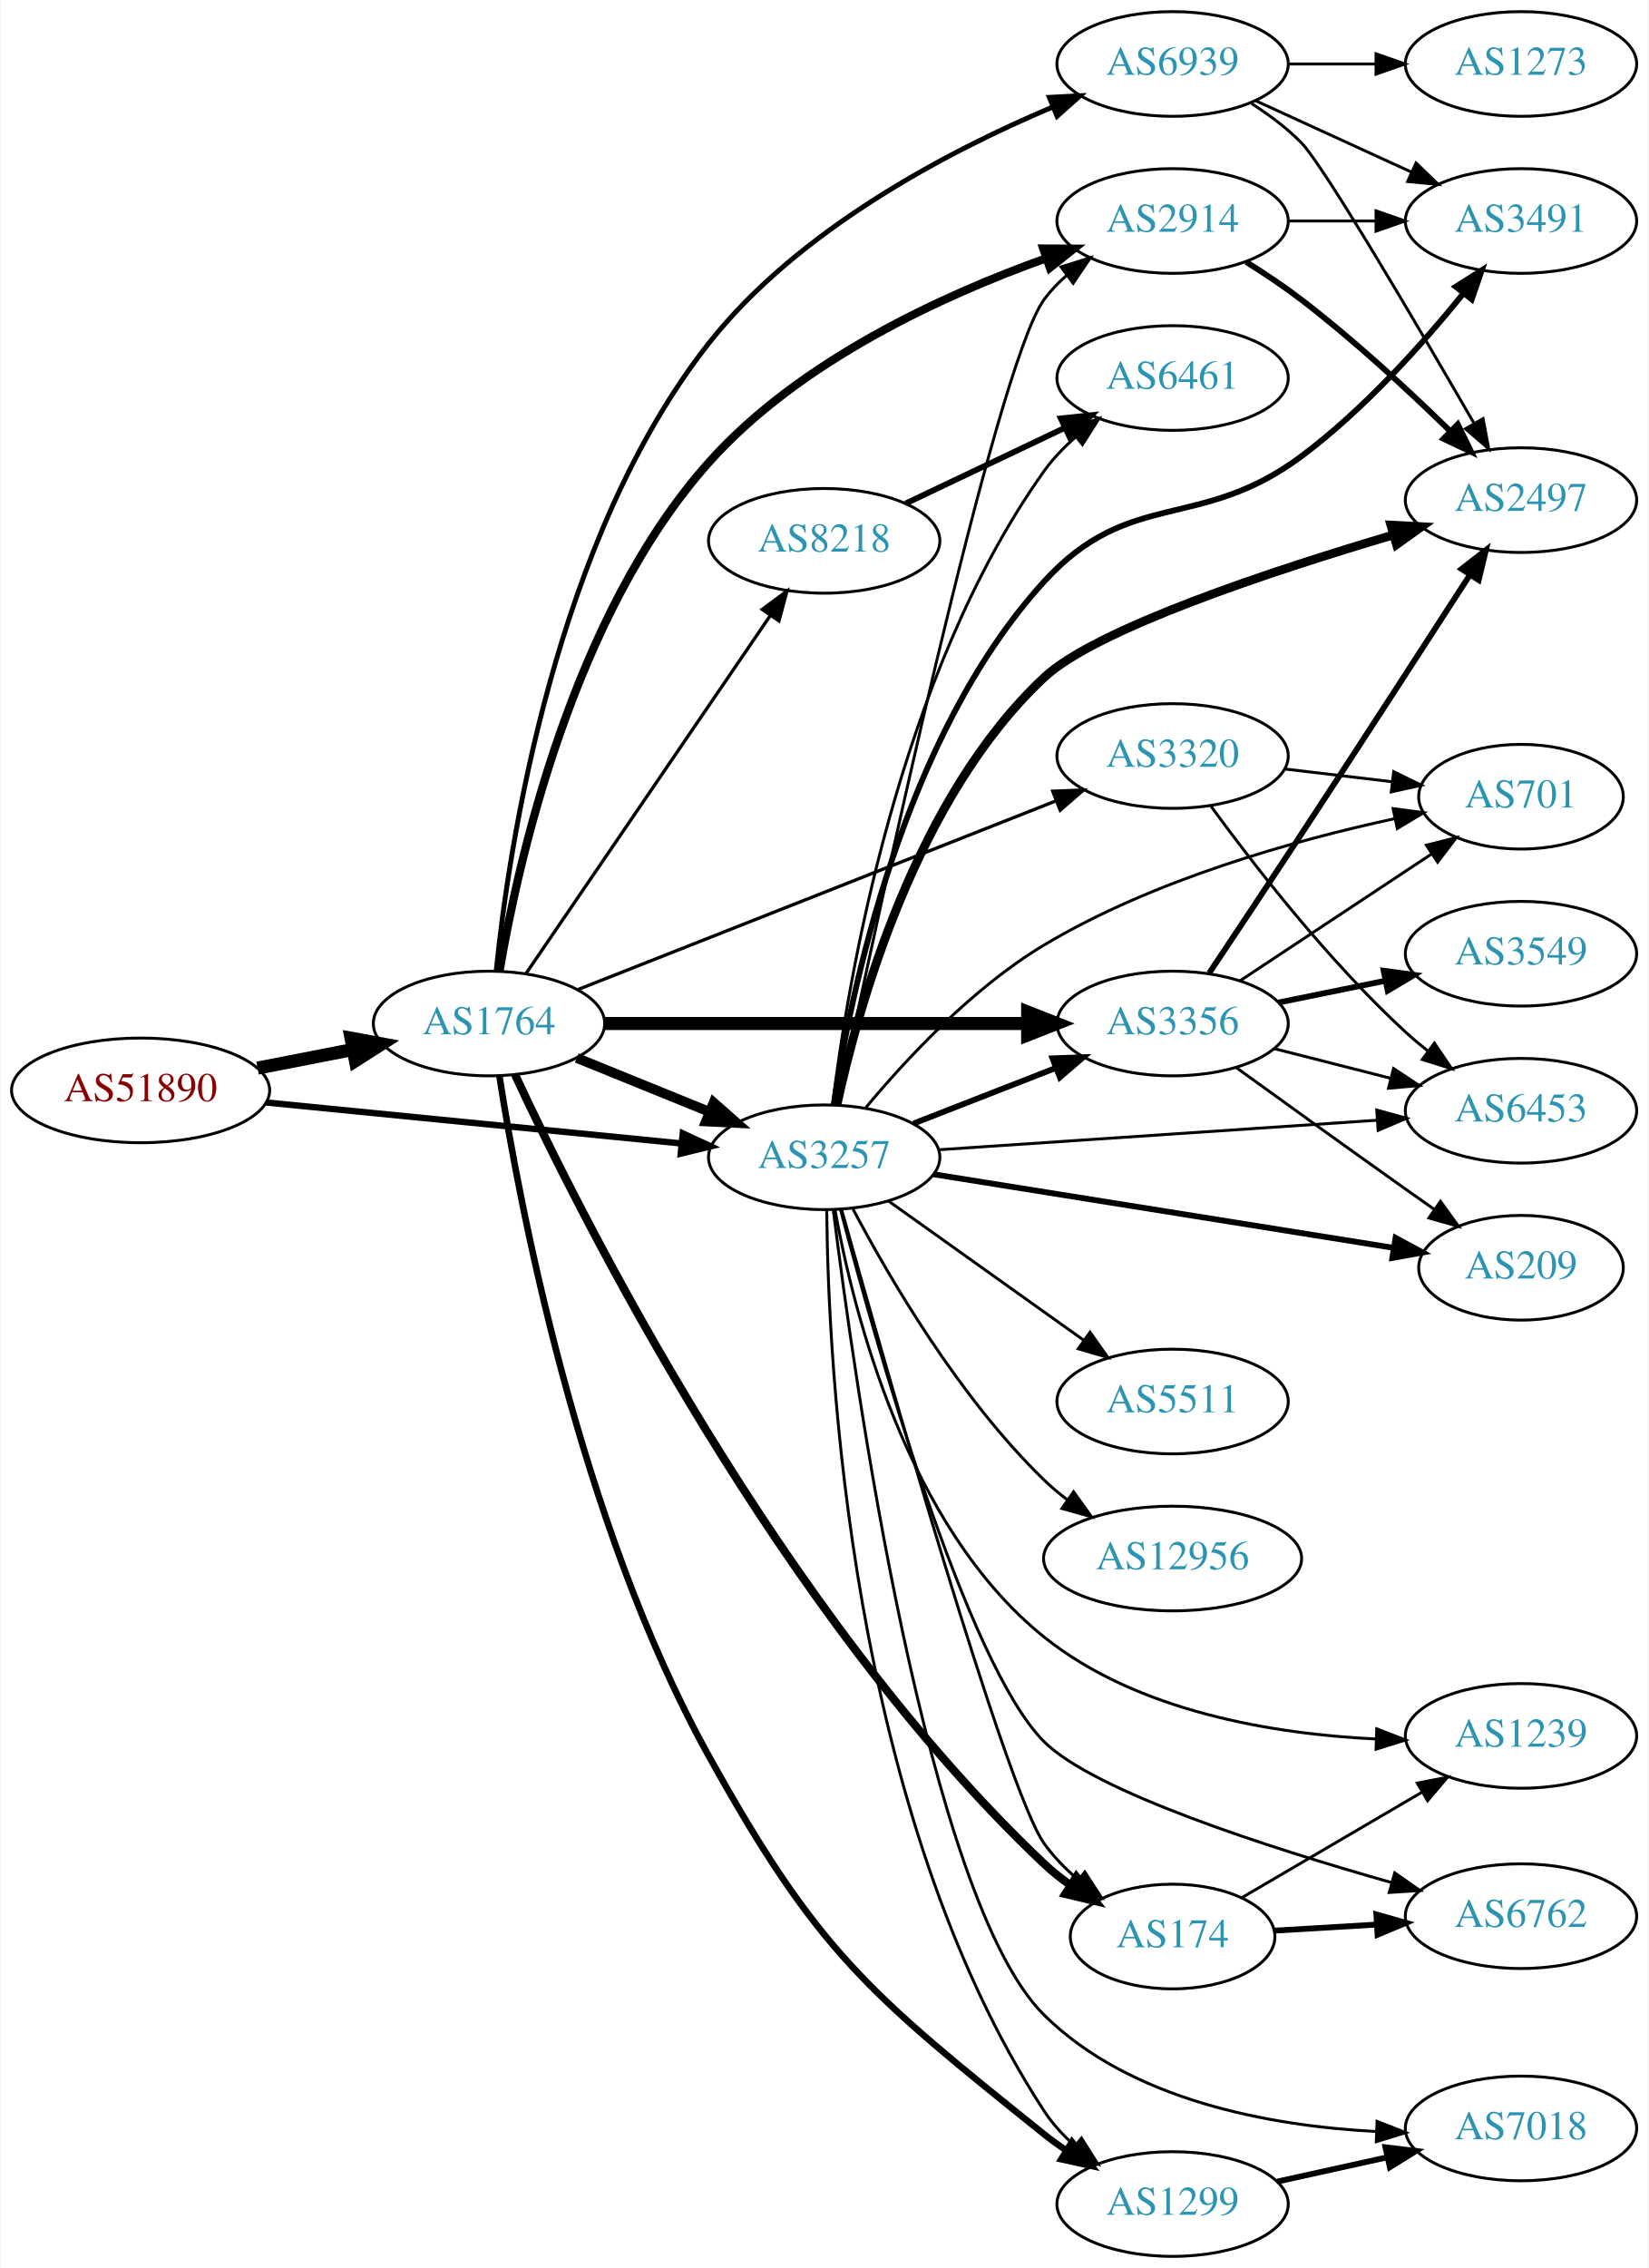
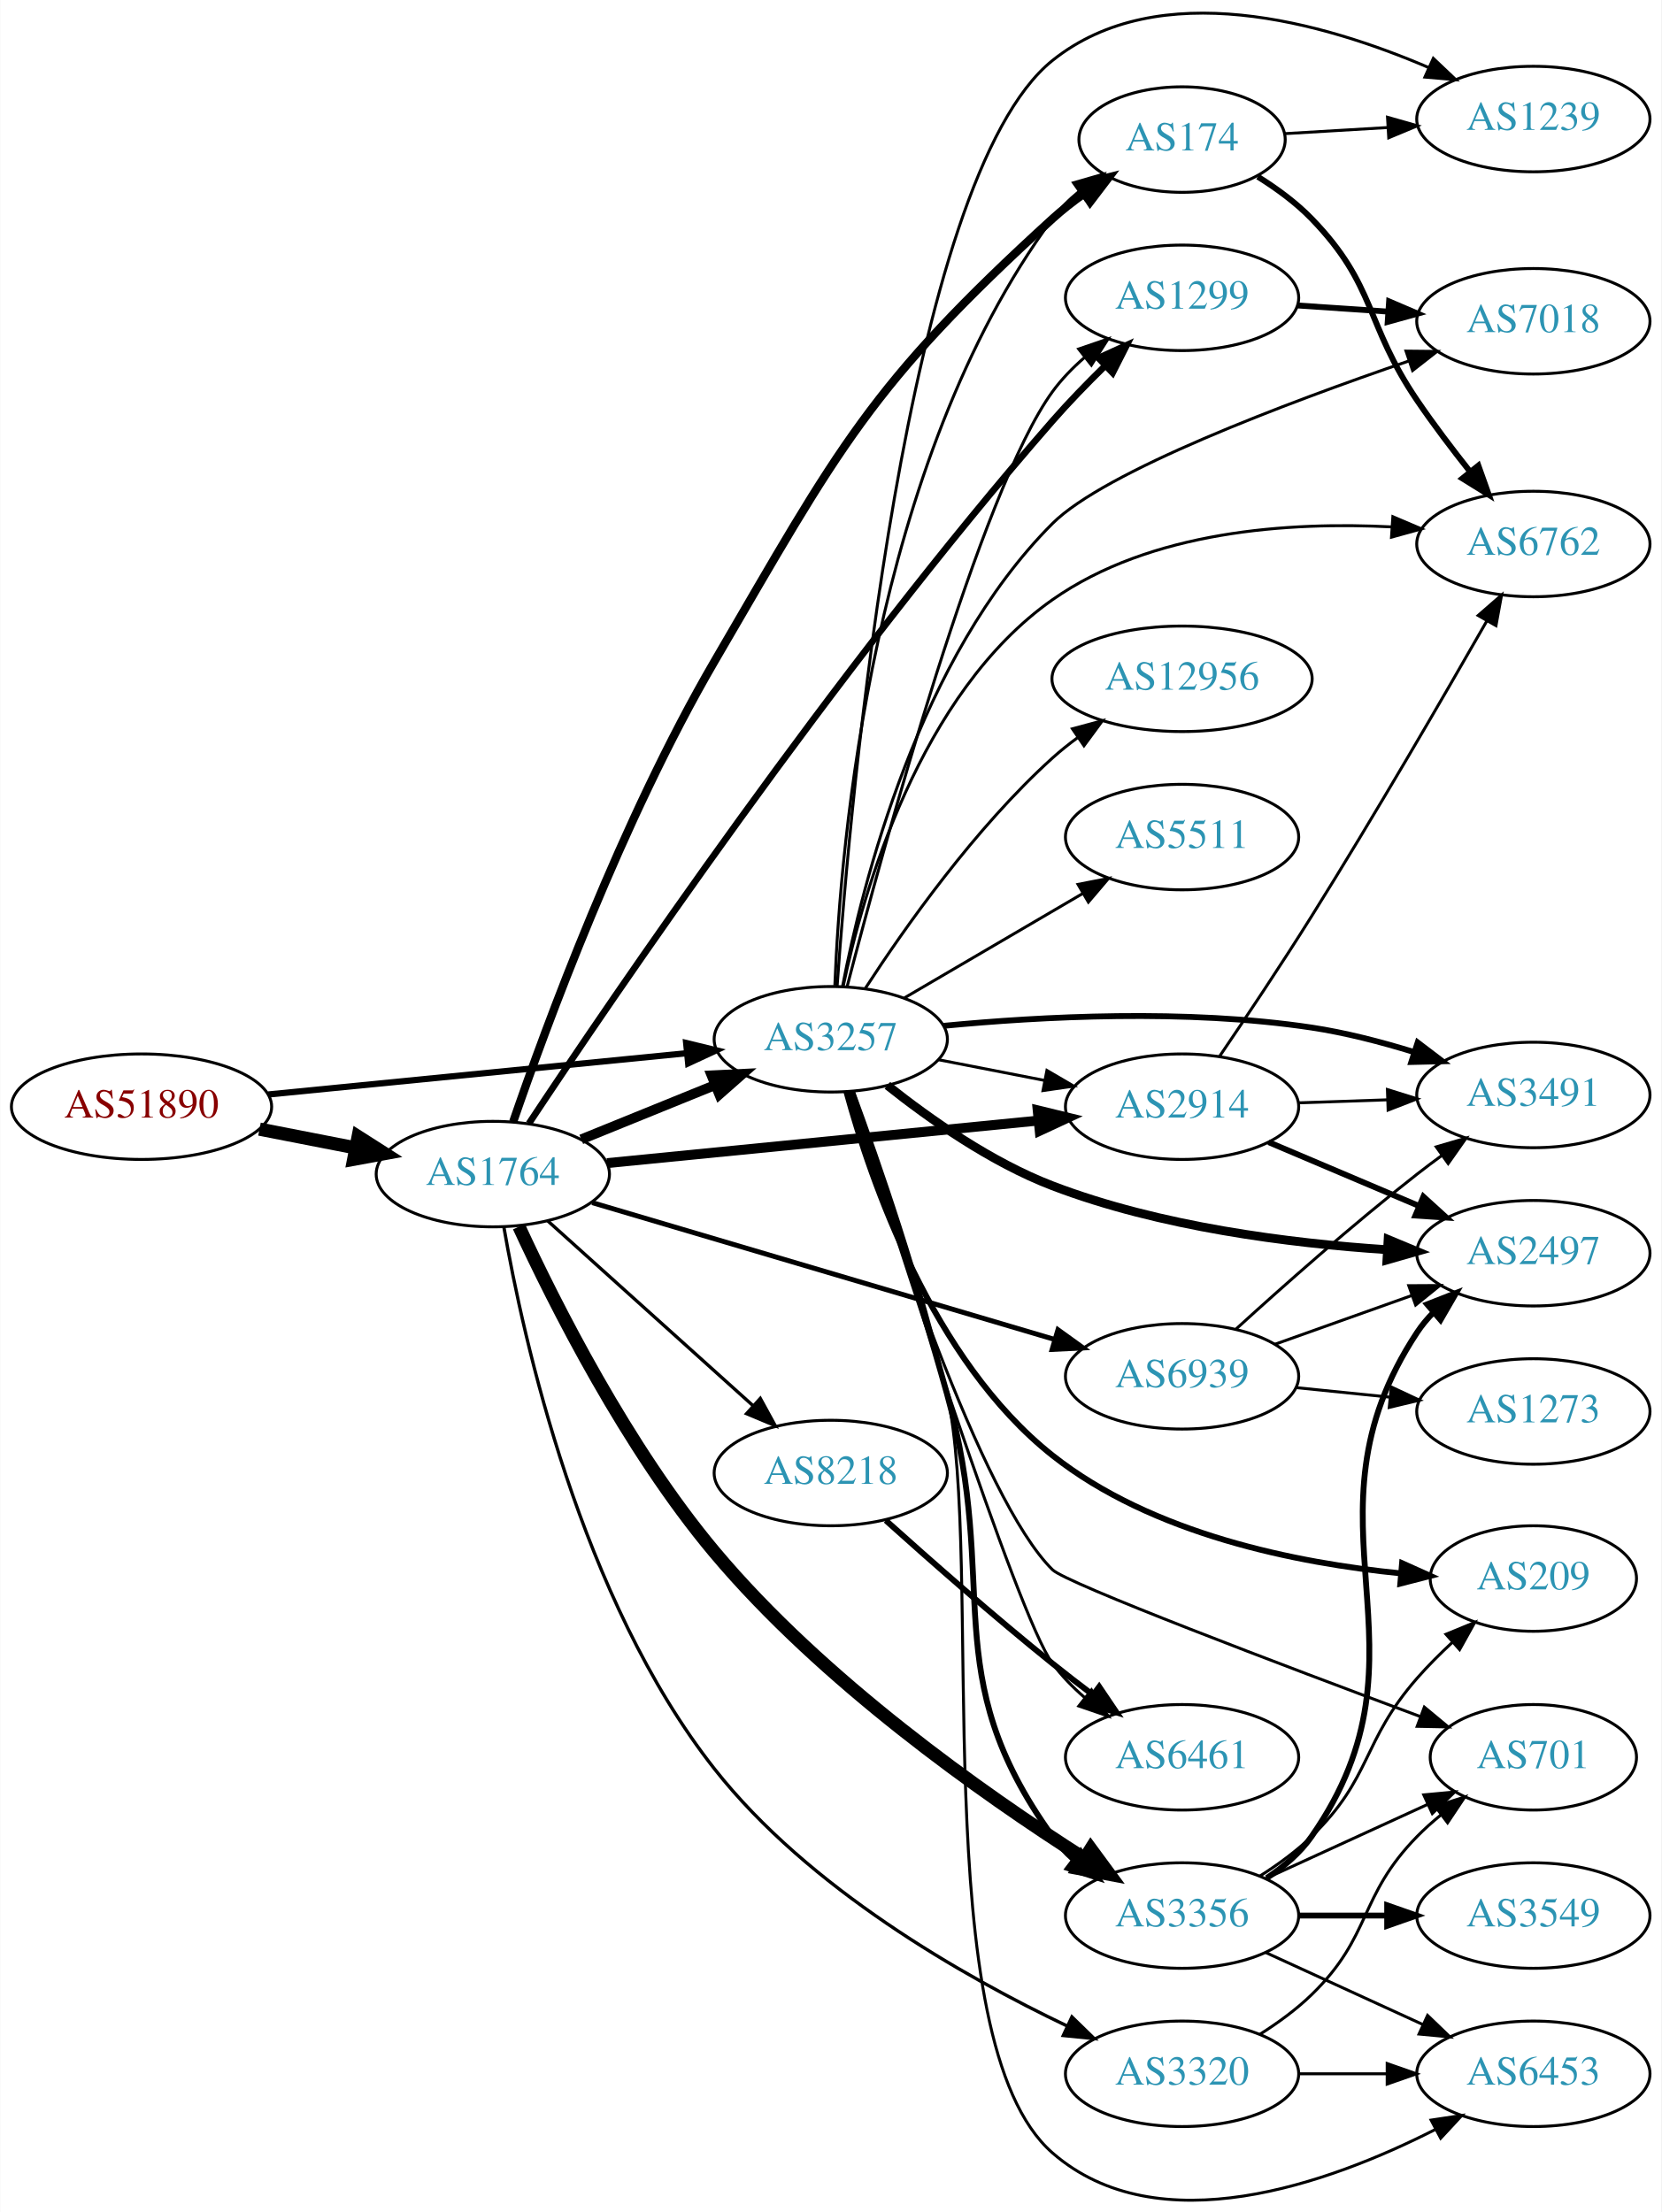
- <svg xmlns="http://www.w3.org/2000/svg" xmlns:xlink="http://www.w3.org/1999/xlink" width="567pt" height="780pt" viewBox="0.00 0.00 566.66 780.00">
-   <g id="graph0" class="graph" transform="scale(1 1) rotate(0) translate(4 776)">
-     <polygon fill="white" stroke="none" points="-4,4 -4,-776 562.663,-776 562.663,4 -4,4" />
+ <svg xmlns="http://www.w3.org/2000/svg" xmlns:xlink="http://www.w3.org/1999/xlink" width="567pt" height="755pt" viewBox="0.00 0.00 566.66 754.78">
+   <g id="graph0" class="graph" transform="scale(1 1) rotate(0) translate(4 750.78)">
+     <polygon fill="white" stroke="none" points="-4,4 -4,-750.78 562.663,-750.78 562.663,4 -4,4" />
    <g id="node1" class="node">
      <g id="a_node1">
        <a xlink:href="/asn/51890" xlink:title="AS51890 ~ Mayr-Melnhof Karton GmbH [AT]">
-           <ellipse fill="#ffffff" stroke="black" cx="44.196" cy="-401" rx="44.393" ry="18" />
-           <text text-anchor="middle" x="44.196" y="-397.3" font-family="Times,serif" font-size="14.00" fill="#880000">AS51890</text>
+           <ellipse fill="#ffffff" stroke="black" cx="44.196" cy="-373.155" rx="44.393" ry="18" />
+           <text text-anchor="middle" x="44.196" y="-369.455" font-family="Times,serif" font-size="14.00" fill="#880000">AS51890</text>
        </a>
      </g>
    </g>
    <g id="node2" class="node">
      <g id="a_node2">
        <a xlink:href="/asn/1764" xlink:title="AS1764 ~ NEXTLAYER-AS [AT]">
-           <ellipse fill="#ffffff" stroke="black" cx="164.039" cy="-424" rx="39.794" ry="18" />
-           <text text-anchor="middle" x="164.039" y="-420.3" font-family="Times,serif" font-size="14.00" fill="#2c94b3">AS1764</text>
+           <ellipse fill="#ffffff" stroke="black" cx="164.039" cy="-350.155" rx="39.794" ry="18" />
+           <text text-anchor="middle" x="164.039" y="-346.455" font-family="Times,serif" font-size="14.00" fill="#2c94b3">AS1764</text>
        </a>
      </g>
    </g>
    <g id="edge1" class="edge">
-       <path fill="none" stroke="black" stroke-width="4.5" d="M84.436,-408.659C94.888,-410.699 106.274,-412.921 117.052,-415.025" />
-       <polygon fill="black" stroke="black" stroke-width="4.5" points="116.58,-418.944 127.149,-416.995 118.089,-411.215 116.58,-418.944" />
+       <path fill="none" stroke="black" stroke-width="4.5" d="M84.436,-365.497C94.888,-363.457 106.274,-361.234 117.052,-359.131" />
+       <polygon fill="black" stroke="black" stroke-width="4.5" points="118.089,-362.94 127.149,-357.16 116.58,-355.211 118.089,-362.94" />
    </g>
    <g id="node3" class="node">
      <g id="a_node3">
        <a xlink:href="/asn/3257" xlink:title="AS3257 ~ GTT [DE]">
-           <ellipse fill="#ffffff" stroke="black" cx="279.332" cy="-378" rx="39.794" ry="18" />
-           <text text-anchor="middle" x="279.332" y="-374.3" font-family="Times,serif" font-size="14.00" fill="#2c94b3">AS3257</text>
+           <ellipse fill="#ffffff" stroke="black" cx="279.332" cy="-396.155" rx="39.794" ry="18" />
+           <text text-anchor="middle" x="279.332" y="-392.455" font-family="Times,serif" font-size="14.00" fill="#2c94b3">AS3257</text>
        </a>
      </g>
    </g>
    <g id="edge2" class="edge">
-       <path fill="none" stroke="black" stroke-width="2.186" d="M87.415,-396.835C127.661,-392.864 188.2,-386.892 230.277,-382.741" />
-       <polygon fill="black" stroke="black" stroke-width="2.186" points="230.678,-386.218 240.286,-381.753 229.991,-379.252 230.678,-386.218" />
-     </g>
-     <g id="edge4" class="edge">
-       <path fill="none" stroke="black" stroke-width="3.375" d="M194.214,-412.154C208.09,-406.52 224.867,-399.708 239.776,-393.654" />
-       <polygon fill="black" stroke="black" stroke-width="3.375" points="241.306,-396.811 249.255,-389.806 238.673,-390.325 241.306,-396.811" />
+       <path fill="none" stroke="black" stroke-width="2.125" d="M87.415,-377.32C127.661,-381.291 188.2,-387.263 230.277,-391.414" />
+       <polygon fill="black" stroke="black" stroke-width="2.125" points="229.991,-394.903 240.286,-392.402 230.678,-387.937 229.991,-394.903" />
+     </g>
+     <g id="edge6" class="edge">
+       <path fill="none" stroke="black" stroke-width="3.375" d="M194.214,-362.001C208.09,-367.635 224.867,-374.447 239.776,-380.501" />
+       <polygon fill="black" stroke="black" stroke-width="3.375" points="238.673,-383.83 249.255,-384.349 241.306,-377.344 238.673,-383.83" />
    </g>
    <g id="node4" class="node">
      <g id="a_node4">
-         <a xlink:href="/asn/8218" xlink:title="AS8218 ~ legacy Neotelecoms [FR]">
-           <ellipse fill="#ffffff" stroke="black" cx="279.332" cy="-590" rx="39.794" ry="18" />
-           <text text-anchor="middle" x="279.332" y="-586.3" font-family="Times,serif" font-size="14.00" fill="#2c94b3">AS8218</text>
+         <a xlink:href="/asn/174" xlink:title="AS174 ~ Cogent Communications [US]">
+           <ellipse fill="#ffffff" stroke="black" cx="399.174" cy="-703.155" rx="35.194" ry="18" />
+           <text text-anchor="middle" x="399.174" y="-699.455" font-family="Times,serif" font-size="14.00" fill="#2c94b3">AS174</text>
        </a>
      </g>
    </g>
    <g id="edge3" class="edge">
-       <path fill="none" stroke="black" stroke-width="1.125" d="M176.736,-441.14C196.665,-470.34 237.309,-529.893 260.698,-564.163" />
-       <polygon fill="black" stroke="black" stroke-width="1.125" points="258,-566.418 266.528,-572.705 263.782,-562.472 258,-566.418" />
+       <path fill="none" stroke="black" stroke-width="2.812" d="M170.976,-367.985C182.138,-400.43 208.003,-470.79 239.685,-525.155 282.199,-598.108 292.548,-619.304 354.978,-676.155 358.305,-679.185 362.015,-682.076 365.825,-684.765" />
+       <polygon fill="black" stroke="black" stroke-width="2.812" points="363.942,-687.716 374.216,-690.303 367.798,-681.873 363.942,-687.716" />
    </g>
    <g id="node5" class="node">
      <g id="a_node5">
-         <a xlink:href="/asn/3356" xlink:title="AS3356 ~ Level 3 Parent, LLC [US]">
-           <ellipse fill="#ffffff" stroke="black" cx="399.174" cy="-424" rx="39.794" ry="18" />
-           <text text-anchor="middle" x="399.174" y="-420.3" font-family="Times,serif" font-size="14.00" fill="#2c94b3">AS3356</text>
-         </a>
-       </g>
-     </g>
-     <g id="edge5" class="edge">
-       <path fill="none" stroke="black" stroke-width="4.5" d="M203.798,-424C243.714,-424 306.032,-424 349.304,-424" />
-       <polygon fill="black" stroke="black" stroke-width="4.5" points="349.322,-427.938 359.322,-424 349.322,-420.063 349.322,-427.938" />
+         <a xlink:href="/asn/1299" xlink:title="AS1299 ~ Telia Carrier [EU]">
+           <ellipse fill="#ffffff" stroke="black" cx="399.174" cy="-649.155" rx="39.794" ry="18" />
+           <text text-anchor="middle" x="399.174" y="-645.455" font-family="Times,serif" font-size="14.00" fill="#2c94b3">AS1299</text>
+         </a>
+       </g>
+     </g>
+     <g id="edge4" class="edge">
+       <path fill="none" stroke="black" stroke-width="2.25" d="M176.356,-367.419C204.492,-409.879 280.705,-522.121 354.978,-607.155 360.494,-613.47 366.79,-619.948 372.838,-625.868" />
+       <polygon fill="black" stroke="black" stroke-width="2.25" points="370.648,-628.617 380.287,-633.013 375.493,-623.565 370.648,-628.617" />
    </g>
    <g id="node6" class="node">
      <g id="a_node6">
-         <a xlink:href="/asn/174" xlink:title="AS174 ~ Cogent Communications [US]">
-           <ellipse fill="#ffffff" stroke="black" cx="399.174" cy="-110" rx="35.194" ry="18" />
-           <text text-anchor="middle" x="399.174" y="-106.3" font-family="Times,serif" font-size="14.00" fill="#2c94b3">AS174</text>
-         </a>
-       </g>
-     </g>
-     <g id="edge6" class="edge">
-       <path fill="none" stroke="black" stroke-width="2.812" d="M172.993,-406.375C195.547,-357.946 264.201,-220.763 354.978,-135 357.722,-132.408 360.783,-129.974 363.973,-127.72" />
-       <polygon fill="black" stroke="black" stroke-width="2.812" points="366.068,-130.534 372.592,-122.186 362.287,-124.643 366.068,-130.534" />
+         <a xlink:href="/asn/3356" xlink:title="AS3356 ~ Level 3 Parent, LLC [US]">
+           <ellipse fill="#ffffff" stroke="black" cx="399.174" cy="-97.155" rx="39.794" ry="18" />
+           <text text-anchor="middle" x="399.174" y="-93.455" font-family="Times,serif" font-size="14.00" fill="#2c94b3">AS3356</text>
+         </a>
+       </g>
+     </g>
+     <g id="edge5" class="edge">
+       <path fill="none" stroke="black" stroke-width="4.5" d="M172.955,-332.233C185.009,-306.118 209.753,-256.839 239.685,-221.155 276.475,-177.296 331.1,-138.782 365.656,-116.738" />
+       <polygon fill="black" stroke="black" stroke-width="4.5" points="368.043,-119.888 374.412,-111.231 363.851,-113.222 368.043,-119.888" />
    </g>
    <g id="node7" class="node">
      <g id="a_node7">
-         <a xlink:href="/asn/2914" xlink:title="AS2914 ~ NTT America, Inc. [US]">
-           <ellipse fill="#ffffff" stroke="black" cx="399.174" cy="-700" rx="39.794" ry="18" />
-           <text text-anchor="middle" x="399.174" y="-696.3" font-family="Times,serif" font-size="14.00" fill="#2c94b3">AS2914</text>
+         <a xlink:href="/asn/8218" xlink:title="AS8218 ~ legacy Neotelecoms [FR]">
+           <ellipse fill="#ffffff" stroke="black" cx="279.332" cy="-248.155" rx="39.794" ry="18" />
+           <text text-anchor="middle" x="279.332" y="-244.455" font-family="Times,serif" font-size="14.00" fill="#2c94b3">AS8218</text>
        </a>
      </g>
    </g>
    <g id="edge7" class="edge">
-       <path fill="none" stroke="black" stroke-width="2.812" d="M167.691,-442.179C173.949,-479.243 192.795,-564.468 239.685,-617 270.88,-651.948 320.328,-674.526 355.694,-687.179" />
-       <polygon fill="black" stroke="black" stroke-width="2.812" points="354.675,-690.529 365.269,-690.486 356.96,-683.913 354.675,-690.529" />
+       <path fill="none" stroke="black" stroke-width="1.125" d="M182.741,-334.218C201.586,-317.251 231.577,-290.25 252.937,-271.018" />
+       <polygon fill="black" stroke="black" stroke-width="1.125" points="255.29,-273.61 260.38,-264.317 250.606,-268.407 255.29,-273.61" />
    </g>
    <g id="node8" class="node">
      <g id="a_node8">
-         <a xlink:href="/asn/1299" xlink:title="AS1299 ~ Telia Carrier [EU]">
-           <ellipse fill="#ffffff" stroke="black" cx="399.174" cy="-18" rx="39.794" ry="18" />
-           <text text-anchor="middle" x="399.174" y="-14.3" font-family="Times,serif" font-size="14.00" fill="#2c94b3">AS1299</text>
+         <a xlink:href="/asn/2914" xlink:title="AS2914 ~ NTT America, Inc. [US]">
+           <ellipse fill="#ffffff" stroke="black" cx="399.174" cy="-373.155" rx="39.794" ry="18" />
+           <text text-anchor="middle" x="399.174" y="-369.455" font-family="Times,serif" font-size="14.00" fill="#2c94b3">AS2914</text>
        </a>
      </g>
    </g>
    <g id="edge8" class="edge">
-       <path fill="none" stroke="black" stroke-width="2.25" d="M167.63,-405.85C174.337,-362.898 194.951,-252.587 239.685,-172 277.166,-104.479 294.745,-90.332 354.978,-42 357.376,-40.075 359.95,-38.219 362.603,-36.45" />
-       <polygon fill="black" stroke="black" stroke-width="2.25" points="364.562,-39.354 371.227,-31.119 360.881,-33.4 364.562,-39.354" />
+       <path fill="none" stroke="black" stroke-width="3.375" d="M203.015,-353.902C243.15,-357.861 306.553,-364.116 350.136,-368.416" />
+       <polygon fill="black" stroke="black" stroke-width="3.375" points="349.919,-371.912 360.214,-369.41 350.606,-364.945 349.919,-371.912" />
    </g>
    <g id="node9" class="node">
      <g id="a_node9">
        <a xlink:href="/asn/6939" xlink:title="AS6939 ~ Hurricane Electric LLC [US]">
-           <ellipse fill="#ffffff" stroke="black" cx="399.174" cy="-754" rx="39.794" ry="18" />
-           <text text-anchor="middle" x="399.174" y="-750.3" font-family="Times,serif" font-size="14.00" fill="#2c94b3">AS6939</text>
+           <ellipse fill="#ffffff" stroke="black" cx="399.174" cy="-281.155" rx="39.794" ry="18" />
+           <text text-anchor="middle" x="399.174" y="-277.455" font-family="Times,serif" font-size="14.00" fill="#2c94b3">AS6939</text>
        </a>
      </g>
    </g>
    <g id="edge9" class="edge">
-       <path fill="none" stroke="black" stroke-width="1.688" d="M166.516,-442.125C170.792,-484.295 186.497,-590.517 239.685,-658 270.447,-697.029 321.793,-723.911 357.68,-739.095" />
-       <polygon fill="black" stroke="black" stroke-width="1.688" points="356.782,-742.51 367.362,-743.068 359.44,-736.034 356.782,-742.51" />
+       <path fill="none" stroke="black" stroke-width="1.688" d="M197.947,-340.416C239.255,-328.19 310.188,-307.196 355.593,-293.758" />
+       <polygon fill="black" stroke="black" stroke-width="1.688" points="356.838,-297.04 365.433,-290.845 354.851,-290.327 356.838,-297.04" />
    </g>
    <g id="node10" class="node">
      <g id="a_node10">
        <a xlink:href="/asn/3320" xlink:title="AS3320 ~ DTAG [DE]">
-           <ellipse fill="#ffffff" stroke="black" cx="399.174" cy="-516" rx="39.794" ry="18" />
-           <text text-anchor="middle" x="399.174" y="-512.3" font-family="Times,serif" font-size="14.00" fill="#2c94b3">AS3320</text>
+           <ellipse fill="#ffffff" stroke="black" cx="399.174" cy="-43.155" rx="39.794" ry="18" />
+           <text text-anchor="middle" x="399.174" y="-39.455" font-family="Times,serif" font-size="14.00" fill="#2c94b3">AS3320</text>
        </a>
      </g>
    </g>
    <g id="edge10" class="edge">
-       <path fill="none" stroke="black" stroke-width="1.125" d="M194.565,-435.652C236.318,-452.128 312.683,-482.264 359.094,-500.578" />
-       <polygon fill="black" stroke="black" stroke-width="1.125" points="357.933,-503.883 368.52,-504.298 360.503,-497.371 357.933,-503.883" />
+       <path fill="none" stroke="black" stroke-width="1.125" d="M167.812,-332.038C174.383,-294.154 193.913,-205.268 239.685,-147.155 271.744,-106.453 324.311,-76.481 360.038,-59.434" />
+       <polygon fill="black" stroke="black" stroke-width="1.125" points="361.597,-62.569 369.186,-55.175 358.643,-56.223 361.597,-62.569" />
+     </g>
+     <g id="edge30" class="edge">
+       <path fill="none" stroke="black" d="M280.714,-414.488C282.585,-462.29 293.391,-592.803 354.978,-676.155 357.52,-679.596 360.644,-682.701 364.039,-685.473" />
+       <polygon fill="black" stroke="black" points="362.126,-688.407 372.307,-691.342 366.178,-682.699 362.126,-688.407" />
+     </g>
+     <g id="edge22" class="edge">
+       <path fill="none" stroke="black" d="M284.952,-414.295C297.05,-460.882 330.421,-583.437 354.978,-617.155 358.058,-621.385 361.861,-625.296 365.922,-628.827" />
+       <polygon fill="black" stroke="black" points="363.906,-631.694 373.928,-635.129 368.235,-626.193 363.906,-631.694" />
+     </g>
+     <g id="edge23" class="edge">
+       <path fill="none" stroke="black" stroke-width="2" d="M286.518,-378.242C294.53,-354.735 308.684,-312.12 318.978,-275.155 337.487,-208.692 314.717,-180.182 354.978,-124.155 356.991,-121.354 359.393,-118.78 362.019,-116.429" />
+       <polygon fill="black" stroke="black" stroke-width="2" points="364.571,-118.884 370.403,-110.038 360.328,-113.317 364.571,-118.884" />
+     </g>
+     <g id="edge32" class="edge">
+       <path fill="none" stroke="black" d="M316.008,-389.192C327.44,-386.961 340.261,-384.458 352.315,-382.106" />
+       <polygon fill="black" stroke="black" points="353.068,-385.525 362.212,-380.174 351.727,-378.655 353.068,-385.525" />
+     </g>
+     <g id="node12" class="node">
+       <g id="a_node12">
+         <a xlink:href="/asn/2497" xlink:title="AS2497 ~ Internet Initiative Japan Inc. [JP]">
+           <ellipse fill="#ffffff" stroke="black" cx="519.017" cy="-323.155" rx="39.794" ry="18" />
+           <text text-anchor="middle" x="519.017" y="-319.455" font-family="Times,serif" font-size="14.00" fill="#2c94b3">AS2497</text>
+         </a>
+       </g>
+     </g>
+     <g id="edge20" class="edge">
+       <path fill="none" stroke="black" stroke-width="3" d="M298.646,-380.424C313.002,-368.994 333.998,-354.176 354.978,-346.155 391.6,-332.154 435.78,-326.554 468.907,-324.371" />
+       <polygon fill="black" stroke="black" stroke-width="3" points="469.468,-327.845 479.25,-323.776 469.066,-320.856 469.468,-327.845" />
+     </g>
+     <g id="node13" class="node">
+       <g id="a_node13">
+         <a xlink:href="/asn/6453" xlink:title="AS6453 ~ TATA COMMUNICATIONS (AMERICA) INC [US]">
+           <ellipse fill="#ffffff" stroke="black" cx="519.017" cy="-43.155" rx="39.794" ry="18" />
+           <text text-anchor="middle" x="519.017" y="-39.455" font-family="Times,serif" font-size="14.00" fill="#2c94b3">AS6453</text>
+         </a>
+       </g>
+     </g>
+     <g id="edge33" class="edge">
+       <path fill="none" stroke="black" d="M287.068,-378.381C295.673,-355.024 310.468,-312.571 318.978,-275.155 331.865,-218.493 311.152,-54.311 354.978,-16.155 391.031,15.233 449.215,-5.672 485.451,-24.098" />
+       <polygon fill="black" stroke="black" points="484.132,-27.359 494.609,-28.939 487.404,-21.171 484.132,-27.359" />
+     </g>
+     <g id="node14" class="node">
+       <g id="a_node14">
+         <a xlink:href="/asn/701" xlink:title="AS701 ~ UUNET [US]">
+           <ellipse fill="#ffffff" stroke="black" cx="519.017" cy="-151.155" rx="35.194" ry="18" />
+           <text text-anchor="middle" x="519.017" y="-147.455" font-family="Times,serif" font-size="14.00" fill="#2c94b3">AS701</text>
+         </a>
+       </g>
+     </g>
+     <g id="edge24" class="edge">
+       <path fill="none" stroke="black" d="M285.72,-378.302C298.333,-337.514 330.556,-239.163 354.978,-215.155 359.71,-210.503 433.813,-182.432 480.469,-165.047" />
+       <polygon fill="black" stroke="black" points="481.821,-168.278 489.973,-161.511 479.381,-161.717 481.821,-168.278" />
+     </g>
+     <g id="node15" class="node">
+       <g id="a_node15">
+         <a xlink:href="/asn/209" xlink:title="AS209 ~ CenturyLink Communications, LLC [US]">
+           <ellipse fill="#ffffff" stroke="black" cx="519.017" cy="-212.155" rx="35.194" ry="18" />
+           <text text-anchor="middle" x="519.017" y="-208.455" font-family="Times,serif" font-size="14.00" fill="#2c94b3">AS209</text>
+         </a>
+       </g>
+     </g>
+     <g id="edge29" class="edge">
+       <path fill="none" stroke="black" stroke-width="2" d="M284.643,-378.299C292.908,-347.999 313.919,-286.649 354.978,-254.155 388.982,-227.245 438.328,-217.419 473.815,-213.914" />
+       <polygon fill="black" stroke="black" stroke-width="2" points="474.227,-217.392 483.891,-213.051 473.629,-210.418 474.227,-217.392" />
+     </g>
+     <g id="node16" class="node">
+       <g id="a_node16">
+         <a xlink:href="/asn/7018" xlink:title="AS7018 ~ AT&amp;T Services, Inc. [US]">
+           <ellipse fill="#ffffff" stroke="black" cx="519.017" cy="-641.155" rx="39.794" ry="18" />
+           <text text-anchor="middle" x="519.017" y="-637.455" font-family="Times,serif" font-size="14.00" fill="#2c94b3">AS7018</text>
+         </a>
+       </g>
+     </g>
+     <g id="edge21" class="edge">
+       <path fill="none" stroke="black" d="M283.331,-414.116C290.048,-449.037 309.431,-526.643 354.978,-572.155 372.779,-589.942 434.511,-613.205 476.692,-627.661" />
+       <polygon fill="black" stroke="black" points="475.569,-630.976 486.164,-630.872 477.817,-624.347 475.569,-630.976" />
+     </g>
+     <g id="node17" class="node">
+       <g id="a_node17">
+         <a xlink:href="/asn/1239" xlink:title="AS1239 ~ Sprint [US]">
+           <ellipse fill="#ffffff" stroke="black" cx="519.017" cy="-710.155" rx="39.794" ry="18" />
+           <text text-anchor="middle" x="519.017" y="-706.455" font-family="Times,serif" font-size="14.00" fill="#2c94b3">AS1239</text>
+         </a>
+       </g>
+     </g>
+     <g id="edge28" class="edge">
+       <path fill="none" stroke="black" d="M281.498,-414.242C286.014,-477.888 304.667,-689.847 354.978,-730.155 391.241,-759.209 447.391,-743.176 483.422,-727.68" />
+       <polygon fill="black" stroke="black" points="484.883,-730.861 492.571,-723.572 482.015,-724.476 484.883,-730.861" />
+     </g>
+     <g id="node18" class="node">
+       <g id="a_node18">
+         <a xlink:href="/asn/6762" xlink:title="AS6762 ~ TELECOM ITALIA SPARKLE S.p.A. [IT]">
+           <ellipse fill="#ffffff" stroke="black" cx="519.017" cy="-565.155" rx="39.794" ry="18" />
+           <text text-anchor="middle" x="519.017" y="-561.455" font-family="Times,serif" font-size="14.00" fill="#2c94b3">AS6762</text>
+         </a>
+       </g>
+     </g>
+     <g id="edge31" class="edge">
+       <path fill="none" stroke="black" d="M283.533,-414.078C290.342,-446.436 309.52,-514.213 354.978,-546.155 388.508,-569.716 435.814,-572.802 470.84,-570.982" />
+       <polygon fill="black" stroke="black" points="471.083,-574.474 480.828,-570.315 470.617,-567.489 471.083,-574.474" />
+     </g>
+     <g id="node19" class="node">
+       <g id="a_node19">
+         <a xlink:href="/asn/3491" xlink:title="AS3491 ~ PCCW Global, Inc. [US]">
+           <ellipse fill="#ffffff" stroke="black" cx="519.017" cy="-377.155" rx="39.794" ry="18" />
+           <text text-anchor="middle" x="519.017" y="-373.455" font-family="Times,serif" font-size="14.00" fill="#2c94b3">AS3491</text>
+         </a>
+       </g>
+     </g>
+     <g id="edge19" class="edge">
+       <path fill="none" stroke="black" stroke-width="2" d="M317.794,-400.741C350.989,-403.934 400.673,-406.584 443.37,-400.155 454.869,-398.424 467.04,-395.272 478.142,-391.845" />
+       <polygon fill="black" stroke="black" stroke-width="2" points="479.554,-395.067 487.988,-388.654 477.396,-388.408 479.554,-395.067" />
+     </g>
+     <g id="node20" class="node">
+       <g id="a_node20">
+         <a xlink:href="/asn/6461" xlink:title="AS6461 ~ Zayo Bandwidth [US]">
+           <ellipse fill="#ffffff" stroke="black" cx="399.174" cy="-151.155" rx="39.794" ry="18" />
+           <text text-anchor="middle" x="399.174" y="-147.455" font-family="Times,serif" font-size="14.00" fill="#2c94b3">AS6461</text>
+         </a>
+       </g>
+     </g>
+     <g id="edge25" class="edge">
+       <path fill="none" stroke="black" d="M285.945,-378.228C301.166,-329.919 342.889,-199.558 354.978,-183.155 358.082,-178.943 361.899,-175.041 365.966,-171.516" />
+       <polygon fill="black" stroke="black" points="368.279,-174.15 373.977,-165.217 363.952,-168.647 368.279,-174.15" />
+     </g>
+     <g id="node21" class="node">
+       <g id="a_node21">
+         <a xlink:href="/asn/12956" xlink:title="AS12956 ~ TELXIUS [ES]">
+           <ellipse fill="#ffffff" stroke="black" cx="399.174" cy="-519.155" rx="44.393" ry="18" />
+           <text text-anchor="middle" x="399.174" y="-515.455" font-family="Times,serif" font-size="14.00" fill="#2c94b3">AS12956</text>
+         </a>
+       </g>
+     </g>
+     <g id="edge26" class="edge">
+       <path fill="none" stroke="black" d="M291.159,-413.598C304.445,-434.069 328.492,-468.248 354.978,-492.155 357.618,-494.538 360.495,-496.839 363.469,-499.025" />
+       <polygon fill="black" stroke="black" points="361.761,-502.097 371.992,-504.851 365.712,-496.318 361.761,-502.097" />
+     </g>
+     <g id="node22" class="node">
+       <g id="a_node22">
+         <a xlink:href="/asn/5511" xlink:title="AS5511 ~ Orange S.A. [FR]">
+           <ellipse fill="#ffffff" stroke="black" cx="399.174" cy="-465.155" rx="39.794" ry="18" />
+           <text text-anchor="middle" x="399.174" y="-461.455" font-family="Times,serif" font-size="14.00" fill="#2c94b3">AS5511</text>
+         </a>
+       </g>
    </g>
    <g id="edge27" class="edge">
-       <path fill="none" stroke="black" stroke-width="2" d="M310.068,-389.608C324.862,-395.382 342.939,-402.439 358.861,-408.654" />
-       <polygon fill="black" stroke="black" stroke-width="2" points="357.859,-412.02 368.447,-412.396 360.404,-405.499 357.859,-412.02" />
-     </g>
-     <g id="edge25" class="edge">
-       <path fill="none" stroke="black" d="M285.323,-360.029C299.839,-308.108 341.842,-160.408 354.978,-142 358.231,-137.442 362.332,-133.262 366.704,-129.535" />
-       <polygon fill="black" stroke="black" points="368.967,-132.209 374.744,-123.328 364.69,-126.668 368.967,-132.209" />
-     </g>
-     <g id="edge29" class="edge">
-       <path fill="none" stroke="black" d="M284.086,-396.087C296.776,-456.68 338.21,-650.002 354.978,-673 357.192,-676.037 359.862,-678.81 362.775,-681.322" />
-       <polygon fill="black" stroke="black" points="360.794,-684.211 370.907,-687.368 364.97,-678.593 360.794,-684.211" />
-     </g>
-     <g id="edge30" class="edge">
-       <path fill="none" stroke="black" d="M280.201,-359.981C280.65,-307.618 287.923,-152.686 354.978,-50 357.839,-45.619 361.518,-41.622 365.521,-38.051" />
-       <polygon fill="black" stroke="black" points="367.835,-40.683 373.485,-31.721 363.479,-35.203 367.835,-40.683" />
+       <path fill="none" stroke="black" d="M304.463,-410.285C322.019,-420.564 345.993,-434.602 365.298,-445.906" />
+       <polygon fill="black" stroke="black" points="363.677,-449.012 374.075,-451.044 367.214,-442.971 363.677,-449.012" />
+     </g>
+     <g id="edge17" class="edge">
+       <path fill="none" stroke="black" d="M434.259,-705.18C445.195,-705.83 457.527,-706.562 469.299,-707.261" />
+       <polygon fill="black" stroke="black" points="469.261,-710.765 479.451,-707.864 469.676,-703.777 469.261,-710.765" />
+     </g>
+     <g id="edge18" class="edge">
+       <path fill="none" stroke="black" stroke-width="2" d="M425.023,-690.479C431.47,-686.46 438.081,-681.62 443.37,-676.155 465.531,-653.26 461.459,-640.509 479.37,-614.155 484.916,-605.995 491.407,-597.441 497.468,-589.804" />
+       <polygon fill="black" stroke="black" stroke-width="2" points="500.257,-591.922 503.811,-581.941 494.808,-587.526 500.257,-591.922" />
+     </g>
+     <g id="edge16" class="edge">
+       <path fill="none" stroke="black" stroke-width="2" d="M438.434,-646.558C448.313,-645.887 459.08,-645.156 469.41,-644.455" />
+       <polygon fill="black" stroke="black" stroke-width="2" points="469.805,-647.936 479.545,-643.767 469.331,-640.952 469.805,-647.936" />
    </g>
    <g id="node11" class="node">
      <g id="a_node11">
-         <a xlink:href="/asn/6461" xlink:title="AS6461 ~ Zayo Bandwidth [US]">
-           <ellipse fill="#ffffff" stroke="black" cx="399.174" cy="-646" rx="39.794" ry="18" />
-           <text text-anchor="middle" x="399.174" y="-642.3" font-family="Times,serif" font-size="14.00" fill="#2c94b3">AS6461</text>
-         </a>
-       </g>
-     </g>
-     <g id="edge28" class="edge">
-       <path fill="none" stroke="black" d="M282.24,-396.263C287.403,-438.301 304.807,-543.689 354.978,-614 358.017,-618.259 361.797,-622.187 365.847,-625.726" />
-       <polygon fill="black" stroke="black" points="363.826,-628.589 373.845,-632.033 368.16,-623.093 363.826,-628.589" />
-     </g>
-     <g id="node12" class="node">
-       <g id="a_node12">
-         <a xlink:href="/asn/3491" xlink:title="AS3491 ~ PCCW Global, Inc. [US]">
-           <ellipse fill="#ffffff" stroke="black" cx="519.017" cy="-700" rx="39.794" ry="18" />
-           <text text-anchor="middle" x="519.017" y="-696.3" font-family="Times,serif" font-size="14.00" fill="#2c94b3">AS3491</text>
-         </a>
-       </g>
-     </g>
-     <g id="edge23" class="edge">
-       <path fill="none" stroke="black" stroke-width="2" d="M282.629,-396.181C288.298,-434.098 306.217,-522.521 354.978,-576 384.413,-608.283 408.315,-592.928 443.37,-619 464.865,-634.986 485.186,-657.73 499.183,-675.049" />
-       <polygon fill="black" stroke="black" stroke-width="2" points="496.573,-677.392 505.523,-683.062 502.063,-673.048 496.573,-677.392" />
-     </g>
-     <g id="node13" class="node">
-       <g id="a_node13">
-         <a xlink:href="/asn/2497" xlink:title="AS2497 ~ Internet Initiative Japan Inc. [JP]">
-           <ellipse fill="#ffffff" stroke="black" cx="519.017" cy="-604" rx="39.794" ry="18" />
-           <text text-anchor="middle" x="519.017" y="-600.3" font-family="Times,serif" font-size="14.00" fill="#2c94b3">AS2497</text>
-         </a>
-       </g>
-     </g>
-     <g id="edge22" class="edge">
-       <path fill="none" stroke="black" stroke-width="3" d="M283.729,-396.05C290.946,-429.57 310.89,-501.764 354.978,-543 372.807,-559.675 433.06,-579.596 475.094,-592.026" />
-       <polygon fill="black" stroke="black" stroke-width="3" points="474.24,-595.423 484.82,-594.866 476.202,-588.704 474.24,-595.423" />
-     </g>
-     <g id="node14" class="node">
-       <g id="a_node14">
-         <a xlink:href="/asn/7018" xlink:title="AS7018 ~ AT&amp;T Services, Inc. [US]">
-           <ellipse fill="#ffffff" stroke="black" cx="519.017" cy="-44" rx="39.794" ry="18" />
-           <text text-anchor="middle" x="519.017" y="-40.3" font-family="Times,serif" font-size="14.00" fill="#2c94b3">AS7018</text>
-         </a>
-       </g>
+         <a xlink:href="/asn/3549" xlink:title="AS3549 ~ Level 3 Parent, LLC [US]">
+           <ellipse fill="#ffffff" stroke="black" cx="519.017" cy="-97.155" rx="39.794" ry="18" />
+           <text text-anchor="middle" x="519.017" y="-93.455" font-family="Times,serif" font-size="14.00" fill="#2c94b3">AS3549</text>
+         </a>
+       </g>
+     </g>
+     <g id="edge11" class="edge">
+       <path fill="none" stroke="black" stroke-width="2" d="M439.087,-97.155C448.64,-97.155 458.99,-97.155 468.952,-97.155" />
+       <polygon fill="black" stroke="black" stroke-width="2" points="469.145,-100.655 479.145,-97.155 469.145,-93.655 469.145,-100.655" />
+     </g>
+     <g id="edge12" class="edge">
+       <path fill="none" stroke="black" stroke-width="2" d="M428.058,-109.958C433.871,-113.782 439.423,-118.498 443.37,-124.155 488.063,-188.204 436.331,-230.984 479.37,-296.155 480.977,-298.588 482.885,-300.867 484.979,-302.987" />
+       <polygon fill="black" stroke="black" stroke-width="2" points="482.785,-305.716 492.65,-309.58 487.347,-300.408 482.785,-305.716" />
+     </g>
+     <g id="edge13" class="edge">
+       <path fill="none" stroke="black" d="M427.803,-84.495C443.76,-77.183 464.031,-67.894 481.313,-59.974" />
+       <polygon fill="black" stroke="black" points="482.928,-63.084 490.561,-55.736 480.012,-56.721 482.928,-63.084" />
+     </g>
+     <g id="edge14" class="edge">
+       <path fill="none" stroke="black" d="M427.803,-109.816C444.219,-117.338 465.201,-126.953 482.798,-135.017" />
+       <polygon fill="black" stroke="black" points="481.626,-138.33 492.175,-139.314 484.542,-131.966 481.626,-138.33" />
+     </g>
+     <g id="edge15" class="edge">
+       <path fill="none" stroke="black" d="M425.703,-110.618C431.866,-114.517 438.168,-119.103 443.37,-124.155 464.064,-144.25 460.38,-156.444 479.37,-178.155 483.047,-182.359 487.233,-186.537 491.458,-190.451" />
+       <polygon fill="black" stroke="black" points="489.208,-193.134 499.008,-197.159 493.858,-187.901 489.208,-193.134" />
    </g>
    <g id="edge34" class="edge">
-       <path fill="none" stroke="black" d="M282.451,-359.991C289.615,-302.173 314.747,-122.71 354.978,-83 384.859,-53.506 432.836,-44.868 469.026,-42.947" />
-       <polygon fill="black" stroke="black" points="469.507,-46.431 479.369,-42.561 469.246,-39.436 469.507,-46.431" />
-     </g>
-     <g id="node15" class="node">
-       <g id="a_node15">
-         <a xlink:href="/asn/701" xlink:title="AS701 ~ UUNET [US]">
-           <ellipse fill="#ffffff" stroke="black" cx="519.017" cy="-502" rx="35.194" ry="18" />
-           <text text-anchor="middle" x="519.017" y="-498.3" font-family="Times,serif" font-size="14.00" fill="#2c94b3">AS701</text>
-         </a>
-       </g>
+       <path fill="none" stroke="black" stroke-width="2" d="M298.093,-231.988C313.008,-218.583 335.021,-199.195 354.978,-183.155 359.343,-179.647 364.034,-176.026 368.66,-172.537" />
+       <polygon fill="black" stroke="black" stroke-width="2" points="370.9,-175.233 376.829,-166.453 366.719,-169.618 370.9,-175.233" />
    </g>
    <g id="edge35" class="edge">
-       <path fill="none" stroke="black" d="M293.448,-394.821C307.148,-411.325 330.083,-436.121 354.978,-451 392.584,-473.476 441.076,-486.994 475.369,-494.409" />
-       <polygon fill="black" stroke="black" points="475.026,-497.912 485.529,-496.517 476.449,-491.058 475.026,-497.912" />
-     </g>
-     <g id="node17" class="node">
-       <g id="a_node17">
-         <a xlink:href="/asn/6453" xlink:title="AS6453 ~ TATA COMMUNICATIONS (AMERICA) INC [US]">
-           <ellipse fill="#ffffff" stroke="black" cx="519.017" cy="-394" rx="39.794" ry="18" />
-           <text text-anchor="middle" x="519.017" y="-390.3" font-family="Times,serif" font-size="14.00" fill="#2c94b3">AS6453</text>
-         </a>
-       </g>
-     </g>
-     <g id="edge26" class="edge">
-       <path fill="none" stroke="black" d="M318.784,-380.588C359.862,-383.354 425.062,-387.743 469.607,-390.741" />
-       <polygon fill="black" stroke="black" points="469.407,-394.236 479.62,-391.415 469.877,-387.251 469.407,-394.236" />
-     </g>
-     <g id="node18" class="node">
-       <g id="a_node18">
-         <a xlink:href="/asn/209" xlink:title="AS209 ~ CenturyLink Communications, LLC [US]">
-           <ellipse fill="#ffffff" stroke="black" cx="519.017" cy="-340" rx="35.194" ry="18" />
-           <text text-anchor="middle" x="519.017" y="-336.3" font-family="Times,serif" font-size="14.00" fill="#2c94b3">AS209</text>
-         </a>
-       </g>
-     </g>
-     <g id="edge33" class="edge">
-       <path fill="none" stroke="black" stroke-width="2" d="M316.949,-372.146C359.595,-365.328 429.948,-354.08 475.115,-346.859" />
-       <polygon fill="black" stroke="black" stroke-width="2" points="475.865,-350.284 485.187,-345.249 474.76,-343.371 475.865,-350.284" />
-     </g>
-     <g id="node19" class="node">
-       <g id="a_node19">
-         <a xlink:href="/asn/1239" xlink:title="AS1239 ~ Sprint [US]">
-           <ellipse fill="#ffffff" stroke="black" cx="519.017" cy="-179" rx="39.794" ry="18" />
-           <text text-anchor="middle" x="519.017" y="-175.3" font-family="Times,serif" font-size="14.00" fill="#2c94b3">AS1239</text>
-         </a>
-       </g>
-     </g>
-     <g id="edge31" class="edge">
-       <path fill="none" stroke="black" d="M283.067,-359.836C289.248,-325.463 307.633,-250.956 354.978,-213 387.112,-187.239 433.961,-179.619 469.203,-177.928" />
-       <polygon fill="black" stroke="black" points="469.398,-181.423 479.274,-177.589 469.162,-174.427 469.398,-181.423" />
-     </g>
-     <g id="node20" class="node">
-       <g id="a_node20">
-         <a xlink:href="/asn/6762" xlink:title="AS6762 ~ TELECOM ITALIA SPARKLE S.p.A. [IT]">
-           <ellipse fill="#ffffff" stroke="black" cx="519.017" cy="-117" rx="39.794" ry="18" />
-           <text text-anchor="middle" x="519.017" y="-113.3" font-family="Times,serif" font-size="14.00" fill="#2c94b3">AS6762</text>
-         </a>
-       </g>
-     </g>
-     <g id="edge24" class="edge">
-       <path fill="none" stroke="black" d="M284.907,-360.132C296.5,-316.076 328.024,-203.874 354.978,-177 372.181,-159.848 432.289,-140.525 474.495,-128.554" />
-       <polygon fill="black" stroke="black" points="475.581,-131.885 484.269,-125.822 473.696,-125.143 475.581,-131.885" />
-     </g>
-     <g id="node21" class="node">
-       <g id="a_node21">
-         <a xlink:href="/asn/5511" xlink:title="AS5511 ~ Orange S.A. [FR]">
-           <ellipse fill="#ffffff" stroke="black" cx="399.174" cy="-294" rx="39.794" ry="18" />
-           <text text-anchor="middle" x="399.174" y="-290.3" font-family="Times,serif" font-size="14.00" fill="#2c94b3">AS5511</text>
-         </a>
-       </g>
-     </g>
-     <g id="edge32" class="edge">
-       <path fill="none" stroke="black" d="M301.399,-362.982C320.135,-349.627 347.726,-329.96 368.659,-315.039" />
-       <polygon fill="black" stroke="black" points="370.78,-317.825 376.891,-309.171 366.717,-312.125 370.78,-317.825" />
-     </g>
-     <g id="node22" class="node">
-       <g id="a_node22">
-         <a xlink:href="/asn/12956" xlink:title="AS12956 ~ TELXIUS [ES]">
-           <ellipse fill="#ffffff" stroke="black" cx="399.174" cy="-240" rx="44.393" ry="18" />
-           <text text-anchor="middle" x="399.174" y="-236.3" font-family="Times,serif" font-size="14.00" fill="#2c94b3">AS12956</text>
-         </a>
-       </g>
+       <path fill="none" stroke="black" stroke-width="2" d="M428.701,-361.052C444.075,-354.528 463.251,-346.392 479.889,-339.333" />
+       <polygon fill="black" stroke="black" stroke-width="2" points="481.506,-342.449 489.345,-335.321 478.772,-336.005 481.506,-342.449" />
+     </g>
+     <g id="edge37" class="edge">
+       <path fill="none" stroke="black" d="M411.987,-390.367C420.821,-403.372 433.095,-421.728 443.37,-438.155 464.871,-472.529 488.369,-513.033 503.144,-538.893" />
+       <polygon fill="black" stroke="black" points="500.182,-540.763 508.174,-547.719 506.264,-537.298 500.182,-540.763" />
    </g>
    <g id="edge36" class="edge">
-       <path fill="none" stroke="black" d="M289.248,-360.18C301.61,-336.749 325.765,-295.253 354.978,-267 357.469,-264.591 360.21,-262.286 363.065,-260.111" />
-       <polygon fill="black" stroke="black" points="365.119,-262.946 371.304,-254.344 361.105,-257.211 365.119,-262.946" />
-     </g>
-     <g id="edge11" class="edge">
-       <path fill="none" stroke="black" stroke-width="2" d="M307.367,-602.848C323.535,-610.531 344.287,-620.392 361.871,-628.748" />
-       <polygon fill="black" stroke="black" stroke-width="2" points="360.73,-632.081 371.265,-633.212 363.735,-625.759 360.73,-632.081" />
-     </g>
-     <g id="edge16" class="edge">
-       <path fill="none" stroke="black" stroke-width="2" d="M411.776,-441.347C420.502,-454.421 432.733,-472.805 443.37,-489 463.442,-519.561 486.303,-554.851 501.378,-578.192" />
-       <polygon fill="black" stroke="black" stroke-width="2" points="498.581,-580.314 506.945,-586.817 504.462,-576.517 498.581,-580.314" />
-     </g>
-     <g id="edge15" class="edge">
-       <path fill="none" stroke="black" d="M422.339,-438.671C441.008,-451.028 467.872,-468.809 488.385,-482.387" />
-       <polygon fill="black" stroke="black" points="486.474,-485.319 496.745,-487.92 490.338,-479.482 486.474,-485.319" />
-     </g>
-     <g id="node16" class="node">
-       <g id="a_node16">
-         <a xlink:href="/asn/3549" xlink:title="AS3549 ~ Level 3 Parent, LLC [US]">
-           <ellipse fill="#ffffff" stroke="black" cx="519.017" cy="-448" rx="39.794" ry="18" />
-           <text text-anchor="middle" x="519.017" y="-444.3" font-family="Times,serif" font-size="14.00" fill="#2c94b3">AS3549</text>
-         </a>
-       </g>
-     </g>
-     <g id="edge17" class="edge">
-       <path fill="none" stroke="black" stroke-width="2" d="M435.531,-431.201C447.077,-433.552 460.069,-436.198 472.267,-438.683" />
-       <polygon fill="black" stroke="black" stroke-width="2" points="471.78,-442.155 482.278,-440.721 473.177,-435.296 471.78,-442.155" />
-     </g>
-     <g id="edge18" class="edge">
-       <path fill="none" stroke="black" d="M434.259,-415.323C446.718,-412.151 460.99,-408.518 474.18,-405.16" />
-       <polygon fill="black" stroke="black" points="475.181,-408.517 484.008,-402.658 473.454,-401.733 475.181,-408.517" />
-     </g>
-     <g id="edge19" class="edge">
-       <path fill="none" stroke="black" d="M420.96,-408.919C436.901,-397.382 459.472,-381.111 479.37,-367 482.583,-364.722 485.954,-362.346 489.31,-359.989" />
-       <polygon fill="black" stroke="black" points="491.337,-362.842 497.521,-354.239 487.322,-357.108 491.337,-362.842" />
-     </g>
-     <g id="edge20" class="edge">
-       <path fill="none" stroke="black" d="M422.895,-123.304C440.527,-133.628 465.22,-148.086 485.028,-159.684" />
-       <polygon fill="black" stroke="black" points="483.344,-162.754 493.743,-164.787 486.882,-156.714 483.344,-162.754" />
-     </g>
-     <g id="edge21" class="edge">
-       <path fill="none" stroke="black" stroke-width="2" d="M434.259,-112.025C445.195,-112.674 457.527,-113.407 469.299,-114.106" />
-       <polygon fill="black" stroke="black" stroke-width="2" points="469.261,-117.61 479.451,-114.709 469.676,-110.622 469.261,-117.61" />
-     </g>
-     <g id="edge12" class="edge">
-       <path fill="none" stroke="black" d="M439.087,-700C448.64,-700 458.99,-700 468.952,-700" />
-       <polygon fill="black" stroke="black" points="469.145,-703.5 479.145,-700 469.145,-696.5 469.145,-703.5" />
-     </g>
-     <g id="edge13" class="edge">
-       <path fill="none" stroke="black" stroke-width="2" d="M424.476,-685.921C430.787,-681.967 437.467,-677.51 443.37,-673 461.474,-659.169 480.301,-641.742 494.519,-627.861" />
-       <polygon fill="black" stroke="black" stroke-width="2" points="497.255,-630.078 501.909,-620.561 492.335,-625.098 497.255,-630.078" />
-     </g>
-     <g id="edge14" class="edge">
-       <path fill="none" stroke="black" stroke-width="2" d="M435.212,-25.73C447.096,-28.353 460.541,-31.319 473.088,-34.087" />
-       <polygon fill="black" stroke="black" stroke-width="2" points="472.391,-37.518 482.911,-36.254 473.9,-30.682 472.391,-37.518" />
+       <path fill="none" stroke="black" d="M438.76,-374.465C448.527,-374.797 459.143,-375.157 469.337,-375.503" />
+       <polygon fill="black" stroke="black" points="469.231,-379.001 479.344,-375.843 469.468,-372.005 469.231,-379.001" />
+     </g>
+     <g id="edge40" class="edge">
+       <path fill="none" stroke="black" d="M430.828,-292.081C445.038,-297.145 462.121,-303.234 477.386,-308.674" />
+       <polygon fill="black" stroke="black" points="476.512,-312.078 487.107,-312.139 478.862,-305.485 476.512,-312.078" />
    </g>
    <g id="edge39" class="edge">
-       <path fill="none" stroke="black" d="M427.803,-741.339C443.76,-734.027 464.031,-724.739 481.313,-716.819" />
-       <polygon fill="black" stroke="black" points="482.928,-719.929 490.561,-712.581 480.012,-713.565 482.928,-719.929" />
-     </g>
-     <g id="edge38" class="edge">
-       <path fill="none" stroke="black" d="M426.305,-740.403C432.318,-736.561 438.401,-732.036 443.37,-727 451.069,-719.2 483.294,-664.287 502.799,-630.524" />
-       <polygon fill="black" stroke="black" points="505.971,-632.03 507.932,-621.619 499.906,-628.535 505.971,-632.03" />
+       <path fill="none" stroke="black" d="M417.642,-297.334C433.39,-311.686 457.385,-332.977 479.37,-350.155 482.097,-352.286 484.978,-354.449 487.886,-356.576" />
+       <polygon fill="black" stroke="black" points="485.885,-359.448 496.055,-362.418 489.957,-353.754 485.885,-359.448" />
    </g>
    <g id="node23" class="node">
      <g id="a_node23">
        <a xlink:href="/asn/1273" xlink:title="AS1273 ~ Vodafone Group PLC [EU]">
-           <ellipse fill="#ffffff" stroke="black" cx="519.017" cy="-754" rx="39.794" ry="18" />
-           <text text-anchor="middle" x="519.017" y="-750.3" font-family="Times,serif" font-size="14.00" fill="#2c94b3">AS1273</text>
-         </a>
-       </g>
-     </g>
-     <g id="edge37" class="edge">
-       <path fill="none" stroke="black" d="M439.087,-754C448.64,-754 458.99,-754 468.952,-754" />
-       <polygon fill="black" stroke="black" points="469.145,-757.5 479.145,-754 469.145,-750.5 469.145,-757.5" />
+           <ellipse fill="#ffffff" stroke="black" cx="519.017" cy="-269.155" rx="39.794" ry="18" />
+           <text text-anchor="middle" x="519.017" y="-265.455" font-family="Times,serif" font-size="14.00" fill="#2c94b3">AS1273</text>
+         </a>
+       </g>
+     </g>
+     <g id="edge38" class="edge">
+       <path fill="none" stroke="black" d="M438.109,-277.292C448.307,-276.254 459.469,-275.117 470.131,-274.031" />
+       <polygon fill="black" stroke="black" points="470.559,-277.506 480.153,-273.011 469.85,-270.542 470.559,-277.506" />
+     </g>
+     <g id="edge42" class="edge">
+       <path fill="none" stroke="black" d="M439.087,-43.155C448.64,-43.155 458.99,-43.155 468.952,-43.155" />
+       <polygon fill="black" stroke="black" points="469.145,-46.655 479.145,-43.155 469.145,-39.655 469.145,-46.655" />
    </g>
    <g id="edge41" class="edge">
-       <path fill="none" stroke="black" d="M437.784,-511.532C449.454,-510.145 462.413,-508.606 474.452,-507.176" />
-       <polygon fill="black" stroke="black" points="475.223,-510.609 484.74,-505.953 474.397,-503.658 475.223,-510.609" />
-     </g>
-     <g id="edge40" class="edge">
-       <path fill="none" stroke="black" d="M412.396,-498.69C426.996,-478.688 452.8,-445.4 479.37,-421 481.782,-418.786 484.383,-416.604 487.056,-414.499" />
-       <polygon fill="black" stroke="black" points="489.24,-417.236 495.172,-408.458 485.061,-411.621 489.24,-417.236" />
+       <path fill="none" stroke="black" d="M425.703,-56.618C431.866,-60.517 438.168,-65.103 443.37,-70.155 464.064,-90.25 459.198,-103.538 479.37,-124.155 481.849,-126.689 484.596,-129.138 487.448,-131.459" />
+       <polygon fill="black" stroke="black" points="485.54,-134.404 495.634,-137.624 489.751,-128.812 485.54,-134.404" />
    </g>
  </g>
</svg>
